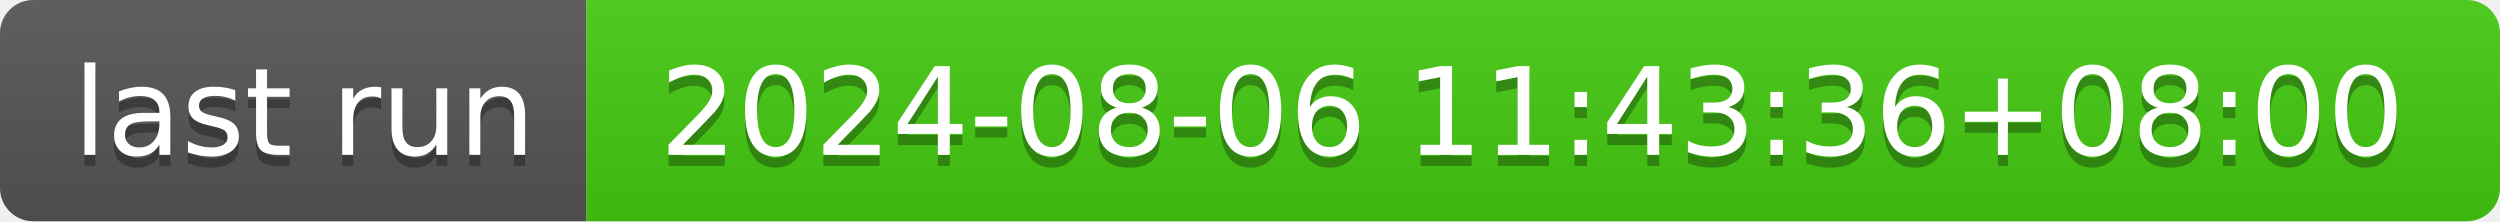
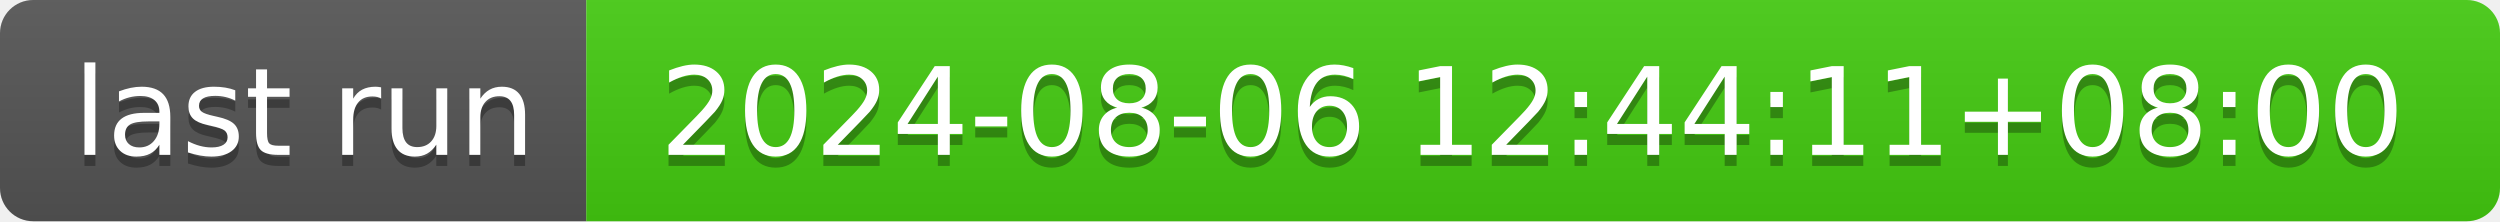
- <svg xmlns="http://www.w3.org/2000/svg" width="226" height="20" role="img" aria-label="last run: 2024-08-06 11:43:36+08:00">
+ <svg xmlns="http://www.w3.org/2000/svg" width="226" height="20" role="img" aria-label="last run: 2024-08-06 12:44:11+08:00">
  <linearGradient id="s" x2="0" y2="100%">
    <stop offset="0" stop-color="#bbb" stop-opacity=".1" />
    <stop offset="1" stop-opacity=".1" />
  </linearGradient>
  <clipPath id="r">
    <rect width="226" height="20" rx="3" fill="#fff" />
  </clipPath>
  <g clip-path="url(#r)">
    <rect width="53" height="20" fill="#555" />
    <rect x="53" width="173" height="20" fill="#4c1" />
    <rect width="226" height="20" fill="url(#s)" />
  </g>
  <g fill="#fff" text-anchor="middle" font-family="Verdana,Geneva,DejaVu Sans,sans-serif" text-rendering="geometricPrecision" font-size="110">
    <text aria-hidden="true" x="275" y="150" fill="#010101" fill-opacity=".3" transform="scale(.1)" textLength="430">last run</text>
    <text x="275" y="140" transform="scale(.1)" fill="#fff" textLength="430">last run</text>
-     <text aria-hidden="true" x="1385" y="150" fill="#010101" fill-opacity=".3" transform="scale(.1)" textLength="1630">2024-08-06 11:43:36+08:00</text>
-     <text x="1385" y="140" transform="scale(.1)" fill="#fff" textLength="1630">2024-08-06 11:43:36+08:00</text>
+     <text aria-hidden="true" x="1385" y="150" fill="#010101" fill-opacity=".3" transform="scale(.1)" textLength="1630">2024-08-06 12:44:11+08:00</text>
+     <text x="1385" y="140" transform="scale(.1)" fill="#fff" textLength="1630">2024-08-06 12:44:11+08:00</text>
  </g>
</svg>
